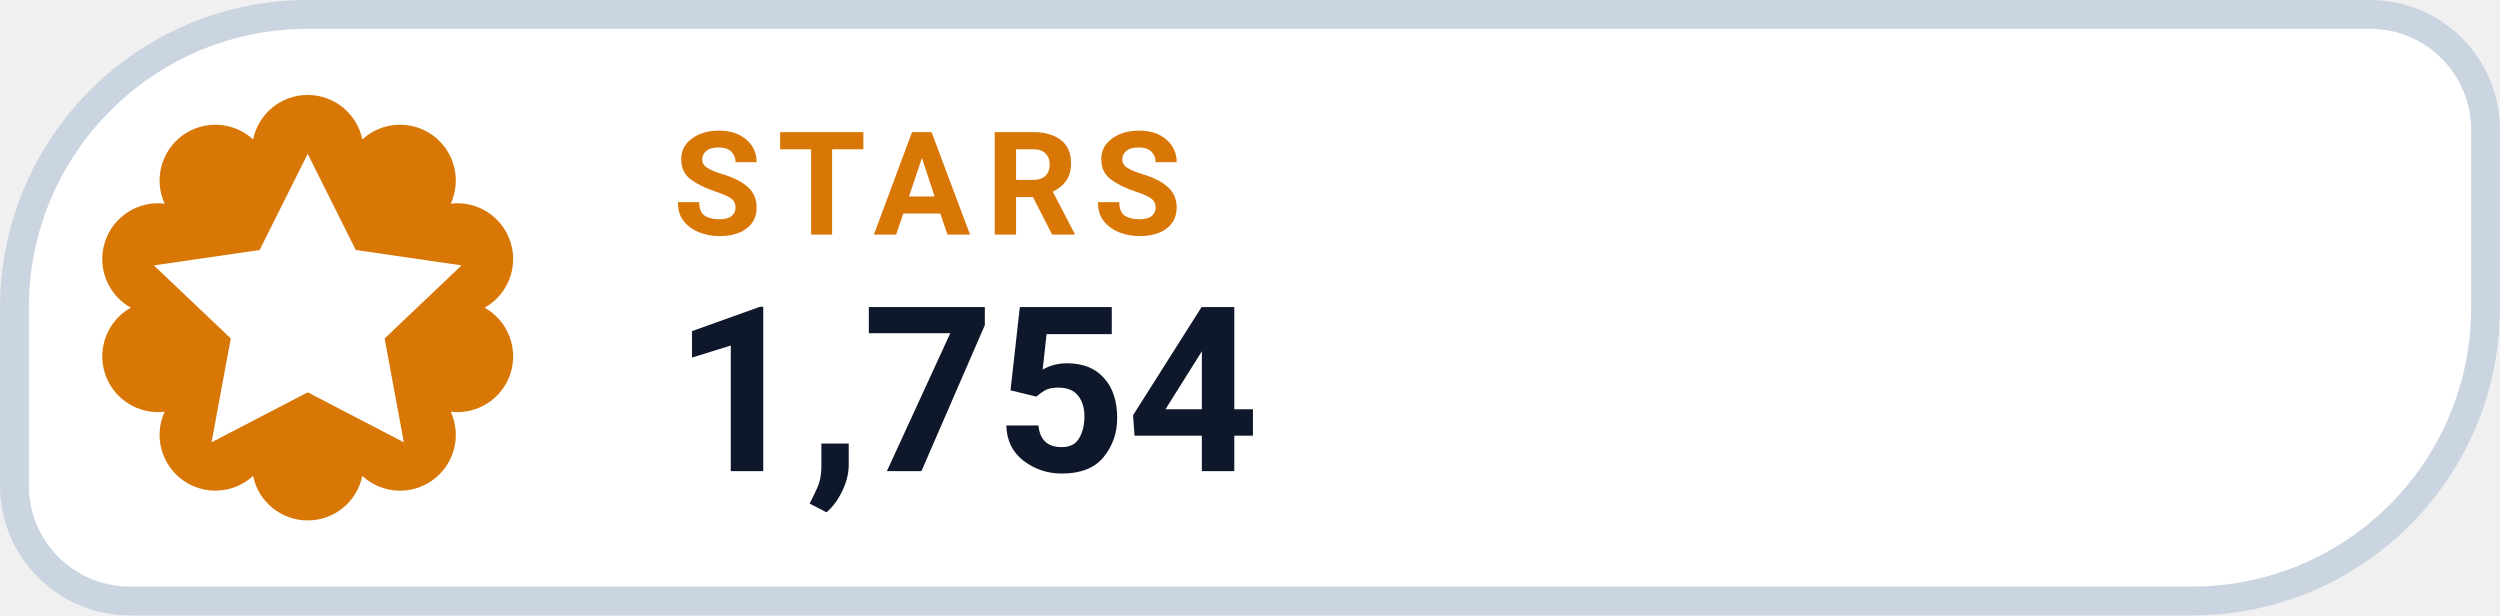
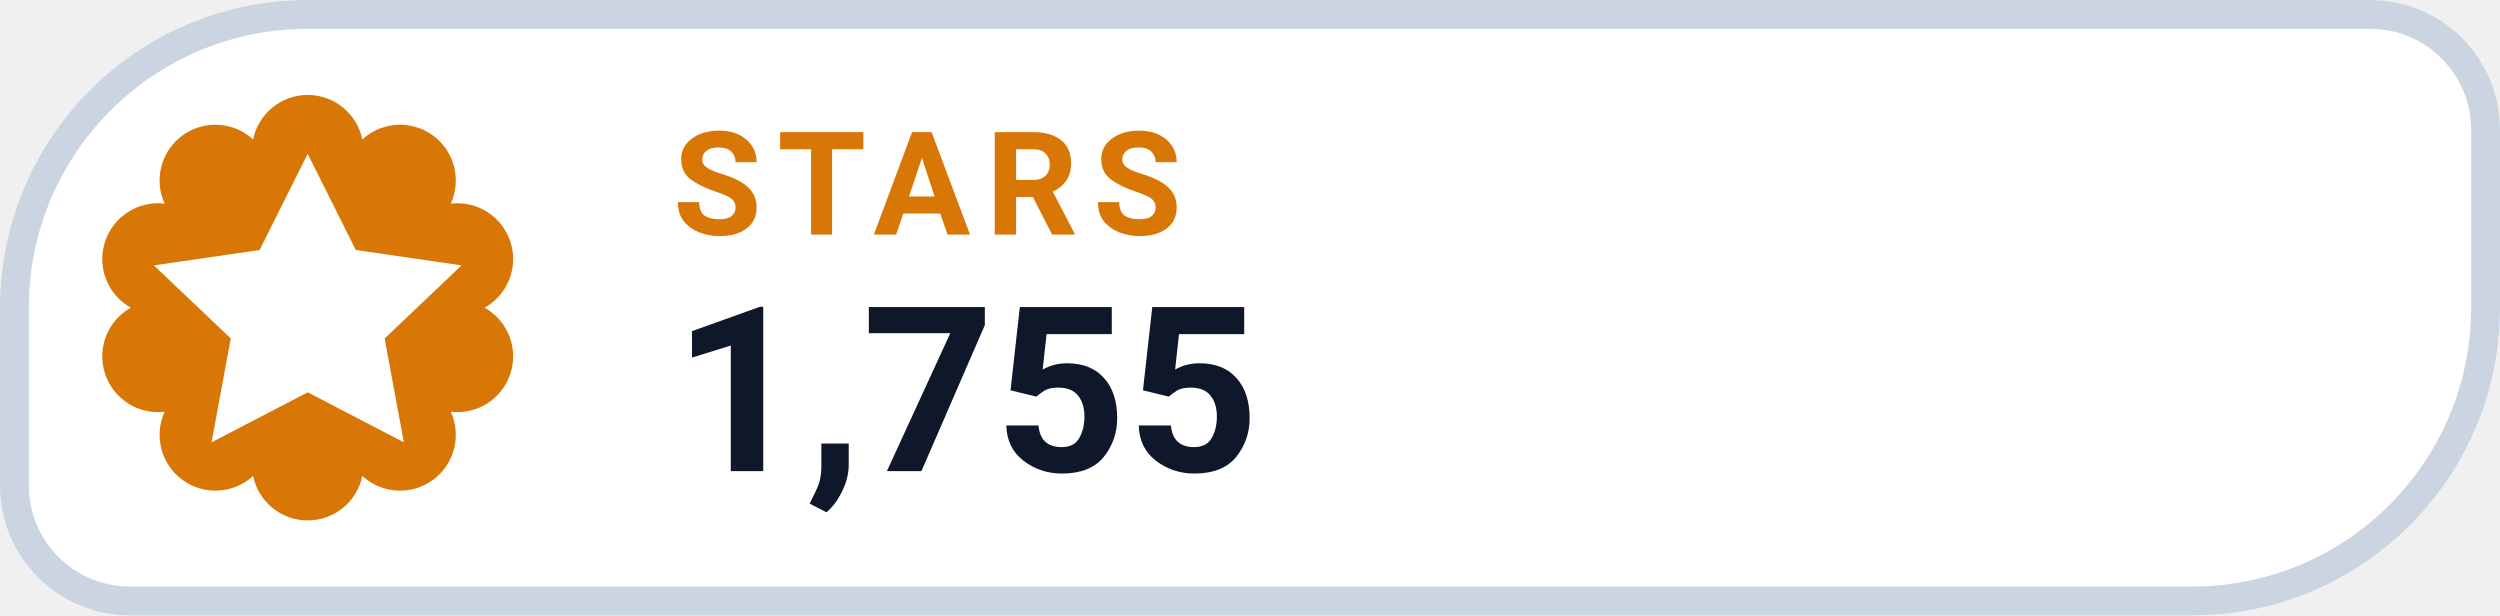
- <svg xmlns="http://www.w3.org/2000/svg" width="126" height="31.015" viewBox="0 0 130 32" role="img" aria-label="STARS 1,754">
+ <svg xmlns="http://www.w3.org/2000/svg" width="126" height="31.015" viewBox="0 0 130 32" role="img" aria-label="STARS 1,755">
  <path d="M 16.00 0.75 H 123.25 A 6.00 6.00 0 0 1 129.25 6.75 V 16.00 A 15.25 15.25 0 0 1 114.00 31.25 H 6.75 A 6.00 6.00 0 0 1 0.75 25.25 V 16.00 A 15.25 15.25 0 0 1 16.00 0.75 Z" fill="#FFFFFF" stroke="#CBD5E1" stroke-width="1.5" />
  <path d="M 13.16 7.25 A 2.90 2.90 0 0 1 18.84 7.25 A 2.90 2.90 0 0 1 23.44 10.59 A 2.90 2.90 0 0 1 25.20 16.00 A 2.90 2.90 0 0 1 23.44 21.41 A 2.90 2.90 0 0 1 18.84 24.75 A 2.90 2.90 0 0 1 13.16 24.75 A 2.90 2.90 0 0 1 8.56 21.41 A 2.90 2.90 0 0 1 6.80 16.00 A 2.90 2.90 0 0 1 8.56 10.59 A 2.90 2.90 0 0 1 13.16 7.25 Z" fill="#D97706" />
  <g transform="translate(16 16)" style="color:#FFFFFF;">
    <path d="M0 -8 l2.5 5 5.5 .8 -4 3.8 1 5.4 -5 -2.6 -5 2.6 1 -5.4 -4 -3.8 5.5 -.8 Z" fill="currentColor" />
  </g>
  <text x="35" y="12.2" fill="#D97706" font-family="-apple-system,BlinkMacSystemFont,'Segoe UI',Roboto,Helvetica,Arial,sans-serif" font-size="7.5" font-weight="700" letter-spacing=".8">STARS</text>
-   <text x="35" y="24.5" fill="#0F172A" font-family="-apple-system,BlinkMacSystemFont,'Segoe UI',Roboto,Helvetica,Arial,sans-serif" font-size="12" font-weight="750">1,754</text>
+   <text x="35" y="24.5" fill="#0F172A" font-family="-apple-system,BlinkMacSystemFont,'Segoe UI',Roboto,Helvetica,Arial,sans-serif" font-size="12" font-weight="750">1,755</text>
</svg>
